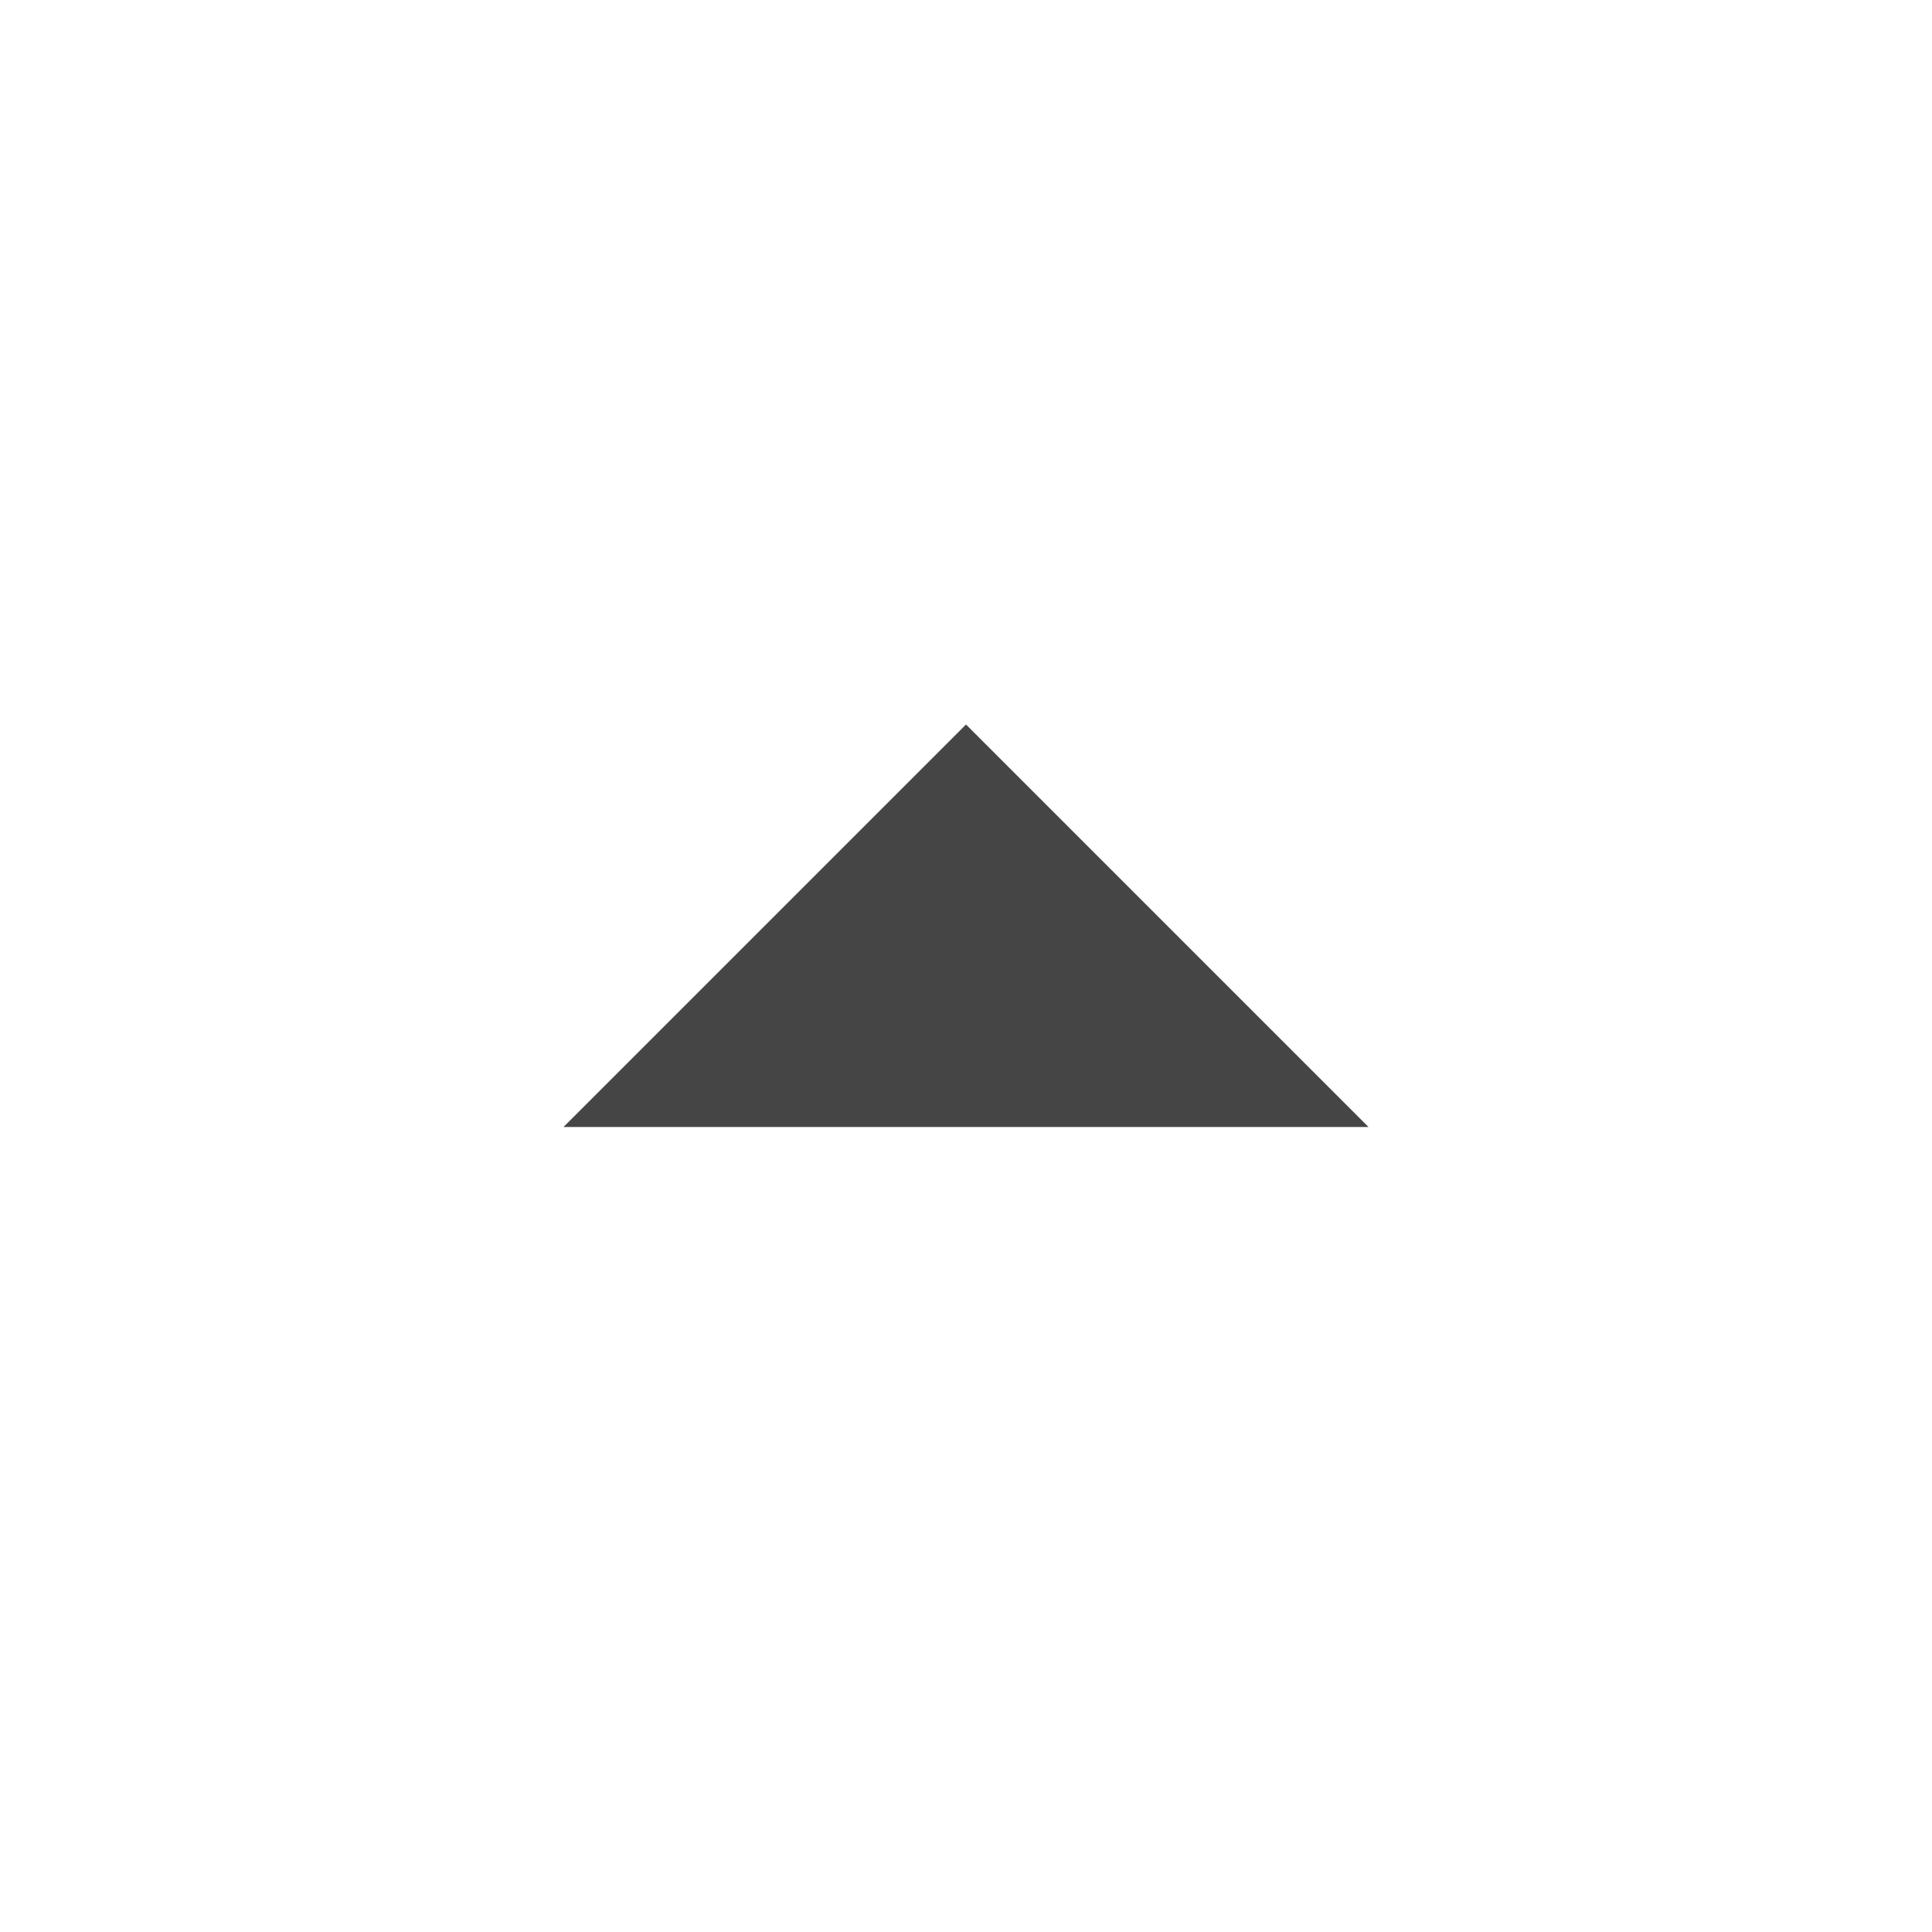
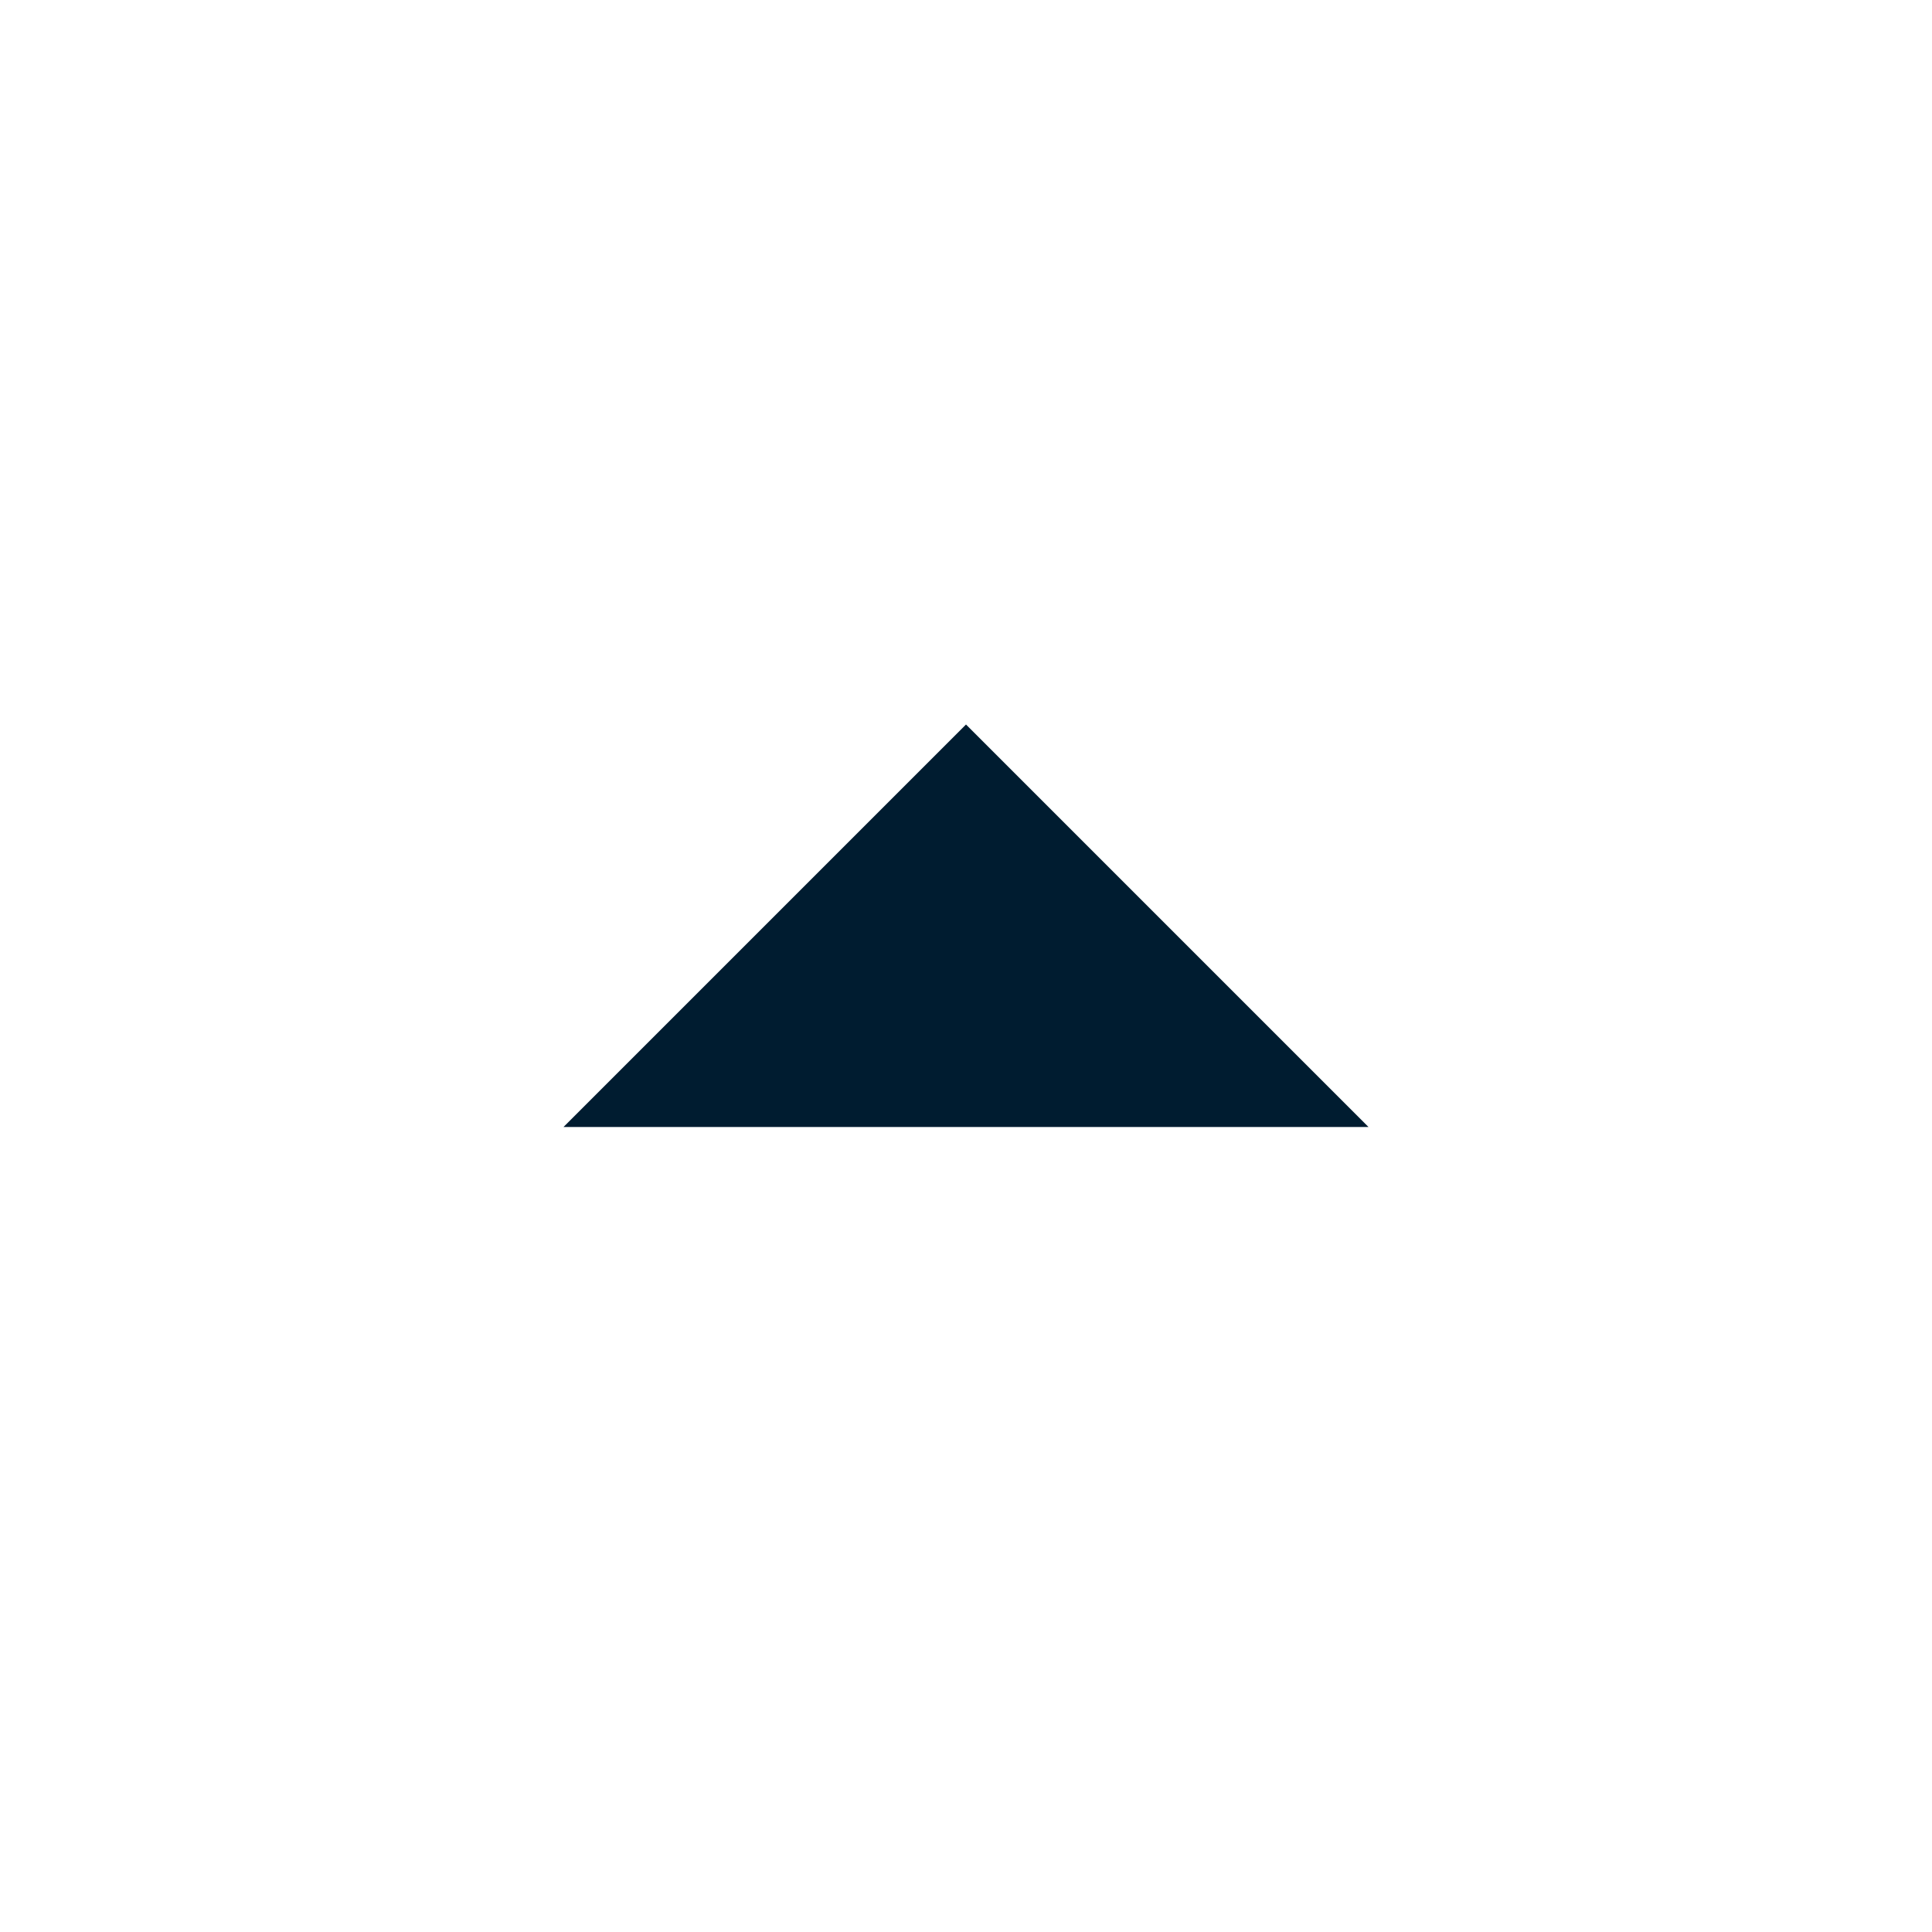
- <svg xmlns="http://www.w3.org/2000/svg" height="24" viewBox="0 -960 960 960" width="24" fill="#454545">
+ <svg xmlns="http://www.w3.org/2000/svg" height="24" viewBox="0 -960 960 960" width="24" fill="#001C30">
  <path d="m280-400 200-200 200 200H280Z" />
</svg>
